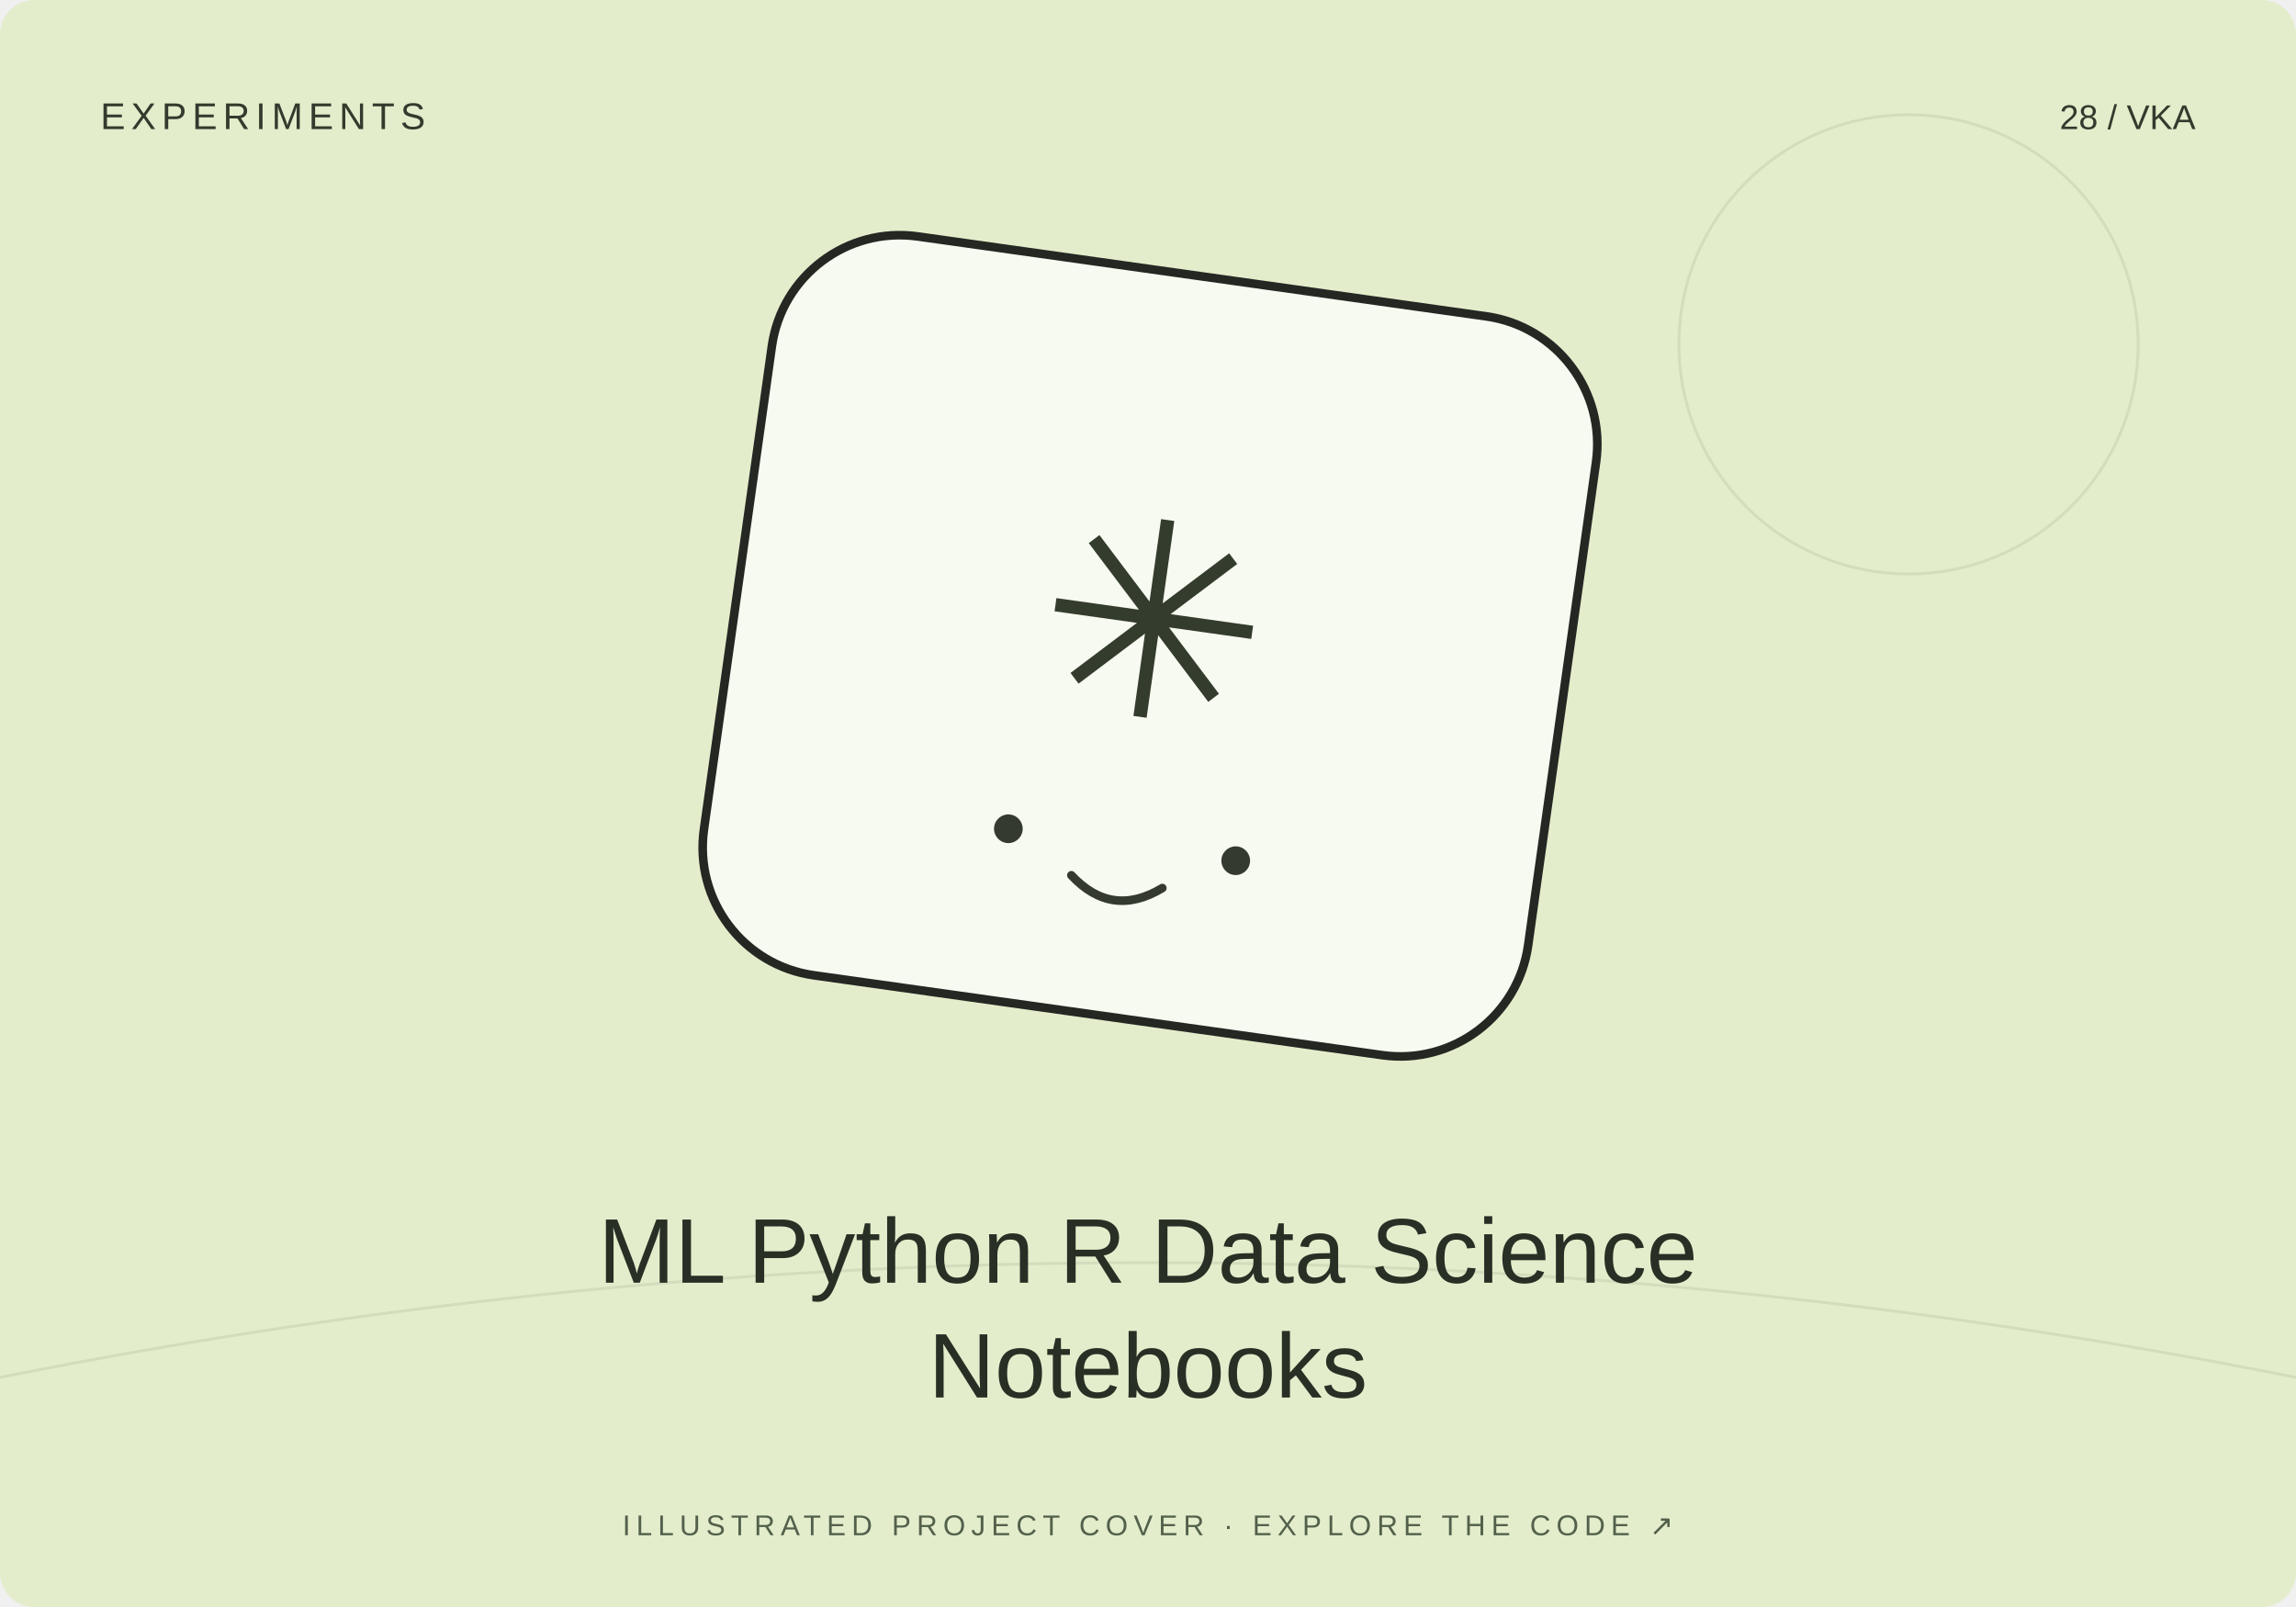
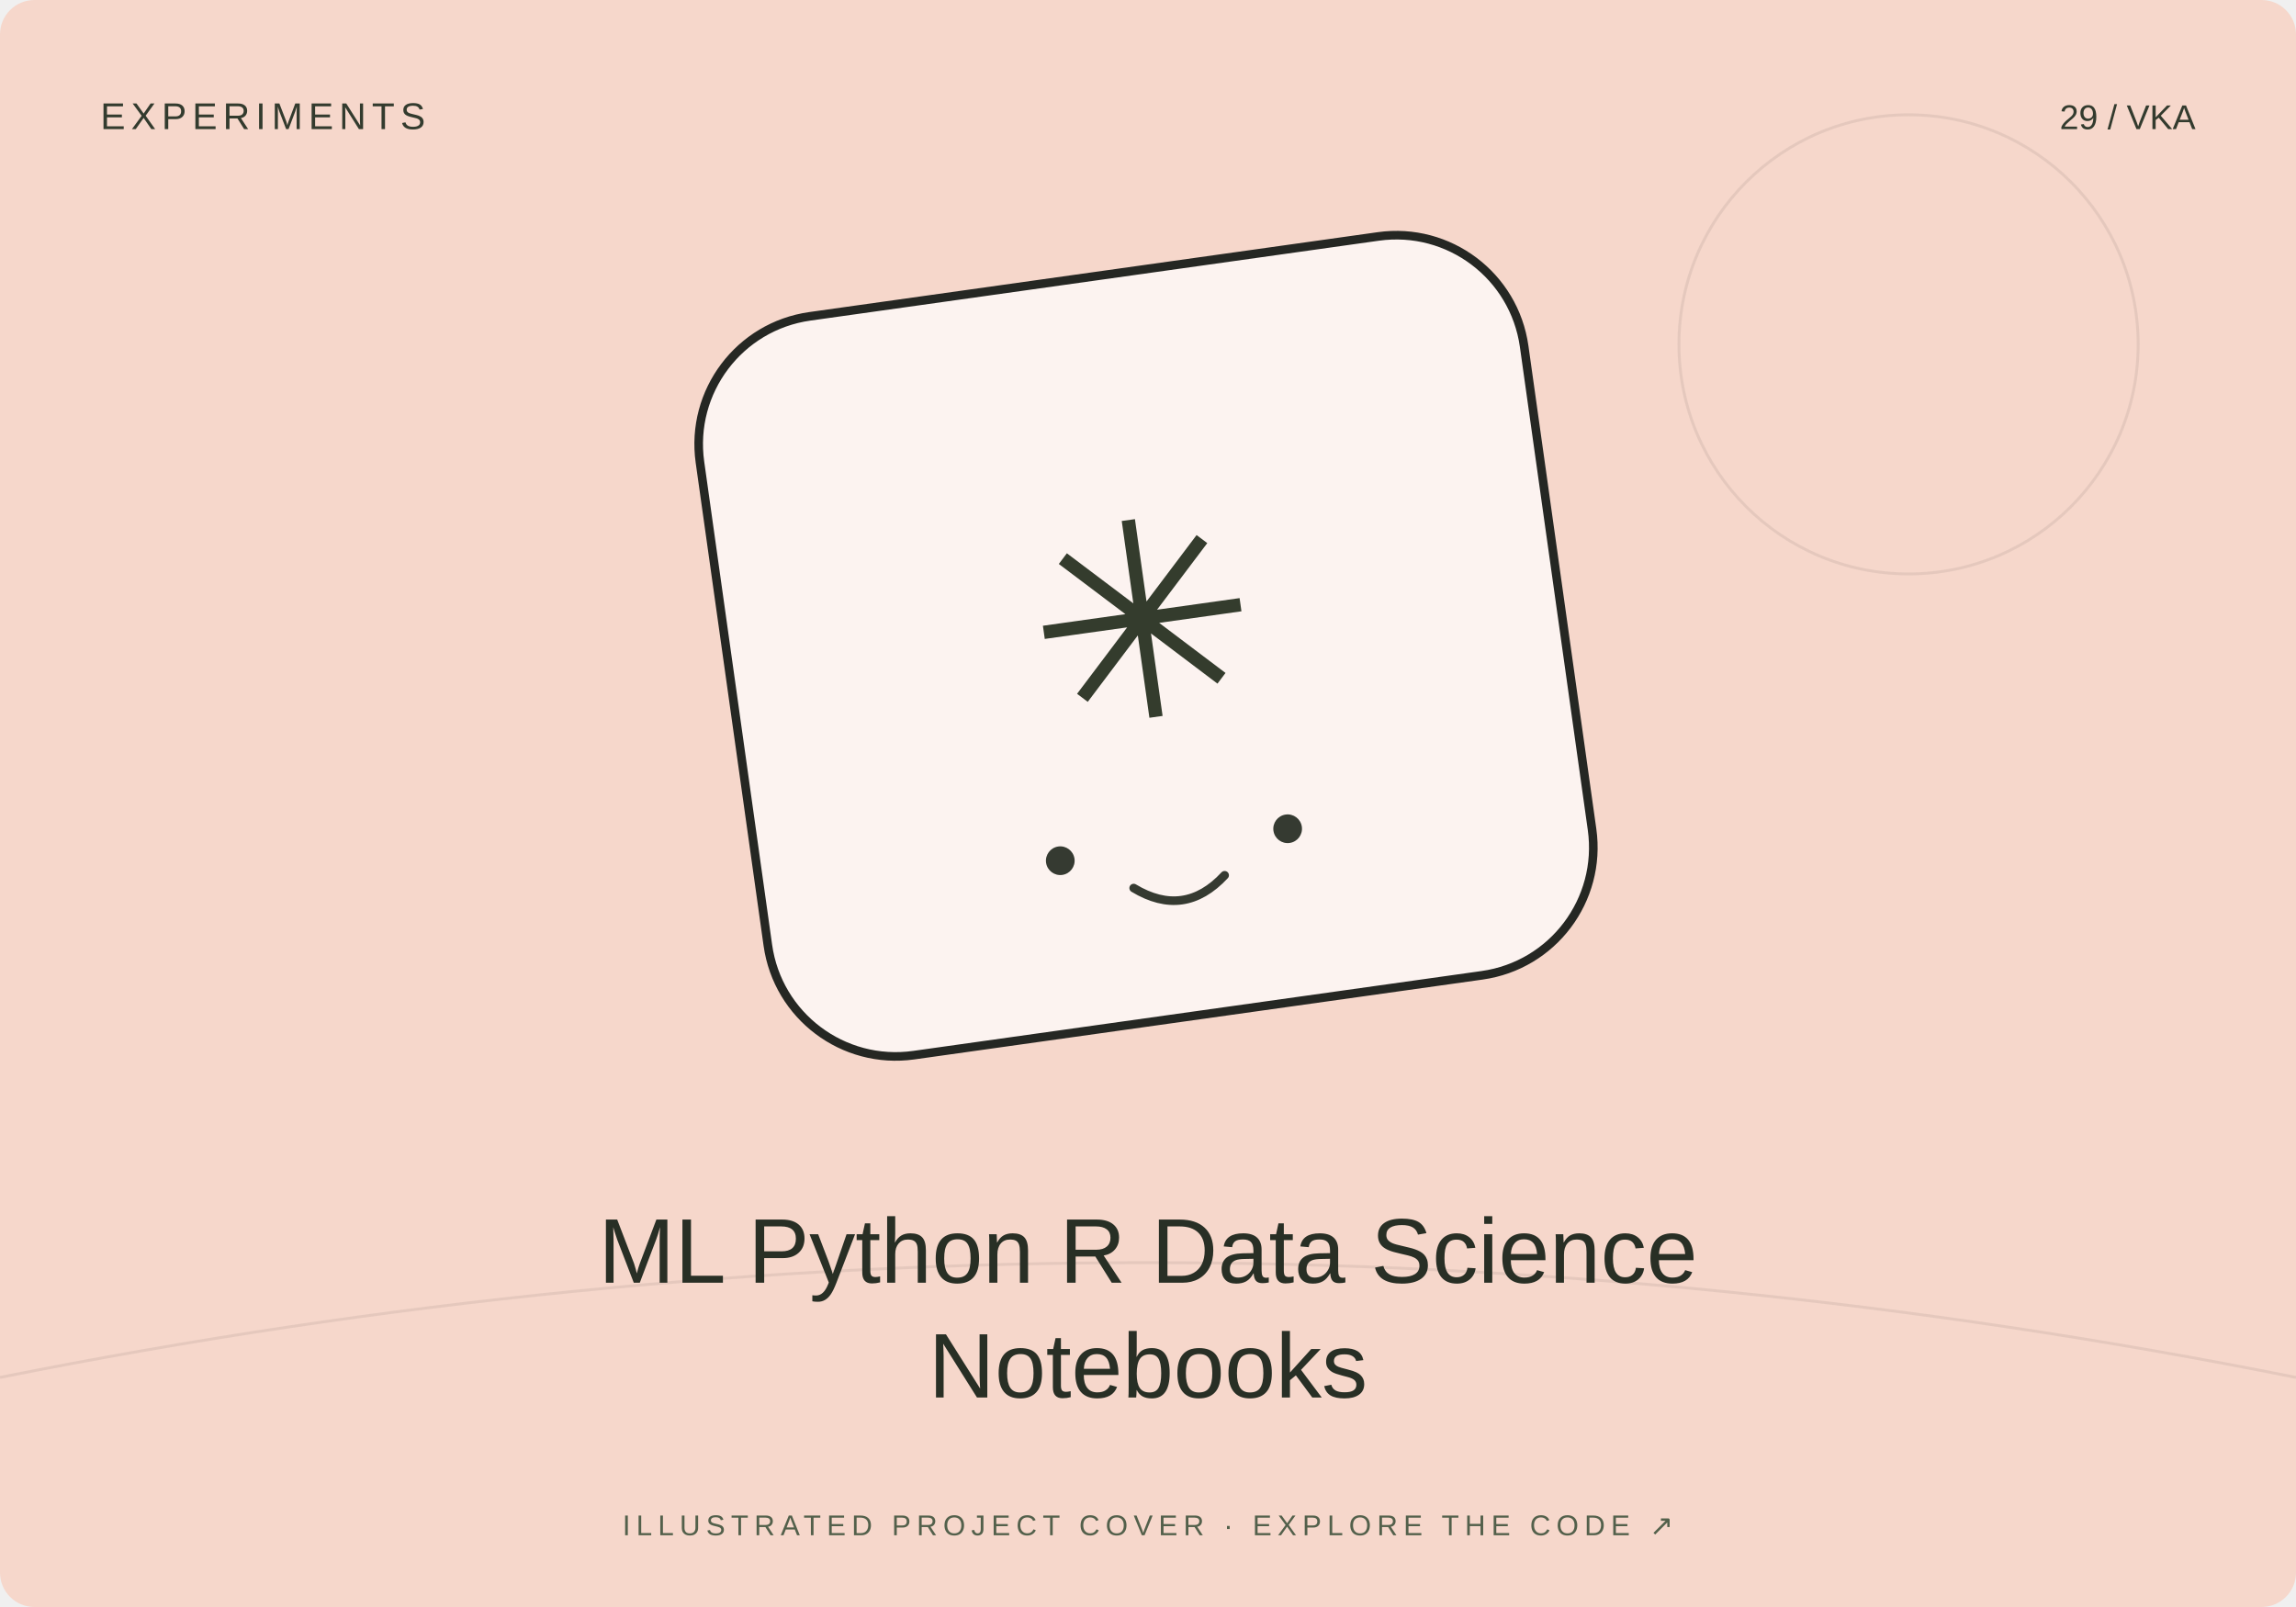
<svg xmlns="http://www.w3.org/2000/svg" width="800" height="560" viewBox="0 0 800 560">
-   <rect width="800" height="560" rx="12" fill="#e3edcb" />
+   <rect width="800" height="560" rx="12" fill="#f6d7cb" />
  <path d="M0 480Q400 400 800 480" stroke="#20231f" stroke-opacity=".08" fill="none" />
  <circle cx="665" cy="120" r="80" fill="none" stroke="#20231f" stroke-opacity=".08" />
-   <g transform="translate(400 230) rotate(8)">
+   <g transform="translate(400 230) rotate(-8)">
    <rect x="-145" y="-135" width="290" height="260" rx="45" fill="#fff" fill-opacity=".7" stroke="#252723" stroke-width="3" />
    <text y="20" text-anchor="middle" font-family="Arial,sans-serif" font-size="95" fill="#343c2d">✳</text>
    <circle cx="-40" cy="65" r="5" fill="#353a31" />
    <circle cx="40" cy="65" r="5" fill="#353a31" />
    <path d="M-16 78q16 13 32 0" fill="none" stroke="#353a31" stroke-width="3" stroke-linecap="round" />
  </g>
  <text x="35" y="45" font-size="13" font-family="Arial,sans-serif" fill="#333b2e" letter-spacing="2">EXPERIMENTS</text>
-   <text x="765" y="45" text-anchor="end" font-size="12" font-family="Arial,sans-serif" fill="#333b2e">28 / VKA</text>
+   <text x="765" y="45" text-anchor="end" font-size="12" font-family="Arial,sans-serif" fill="#333b2e">29 / VKA</text>
  <text x="400" y="447" text-anchor="middle" font-family="Arial,sans-serif" font-size="32" fill="#282f25">ML Python R Data Science</text>
  <text x="400" y="487" text-anchor="middle" font-family="Arial,sans-serif" font-size="32" fill="#282f25">Notebooks</text>
  <text x="400" y="535" text-anchor="middle" font-family="Arial,sans-serif" font-size="10" fill="#53604b" letter-spacing="2">ILLUSTRATED PROJECT COVER · EXPLORE THE CODE ↗</text>
</svg>
